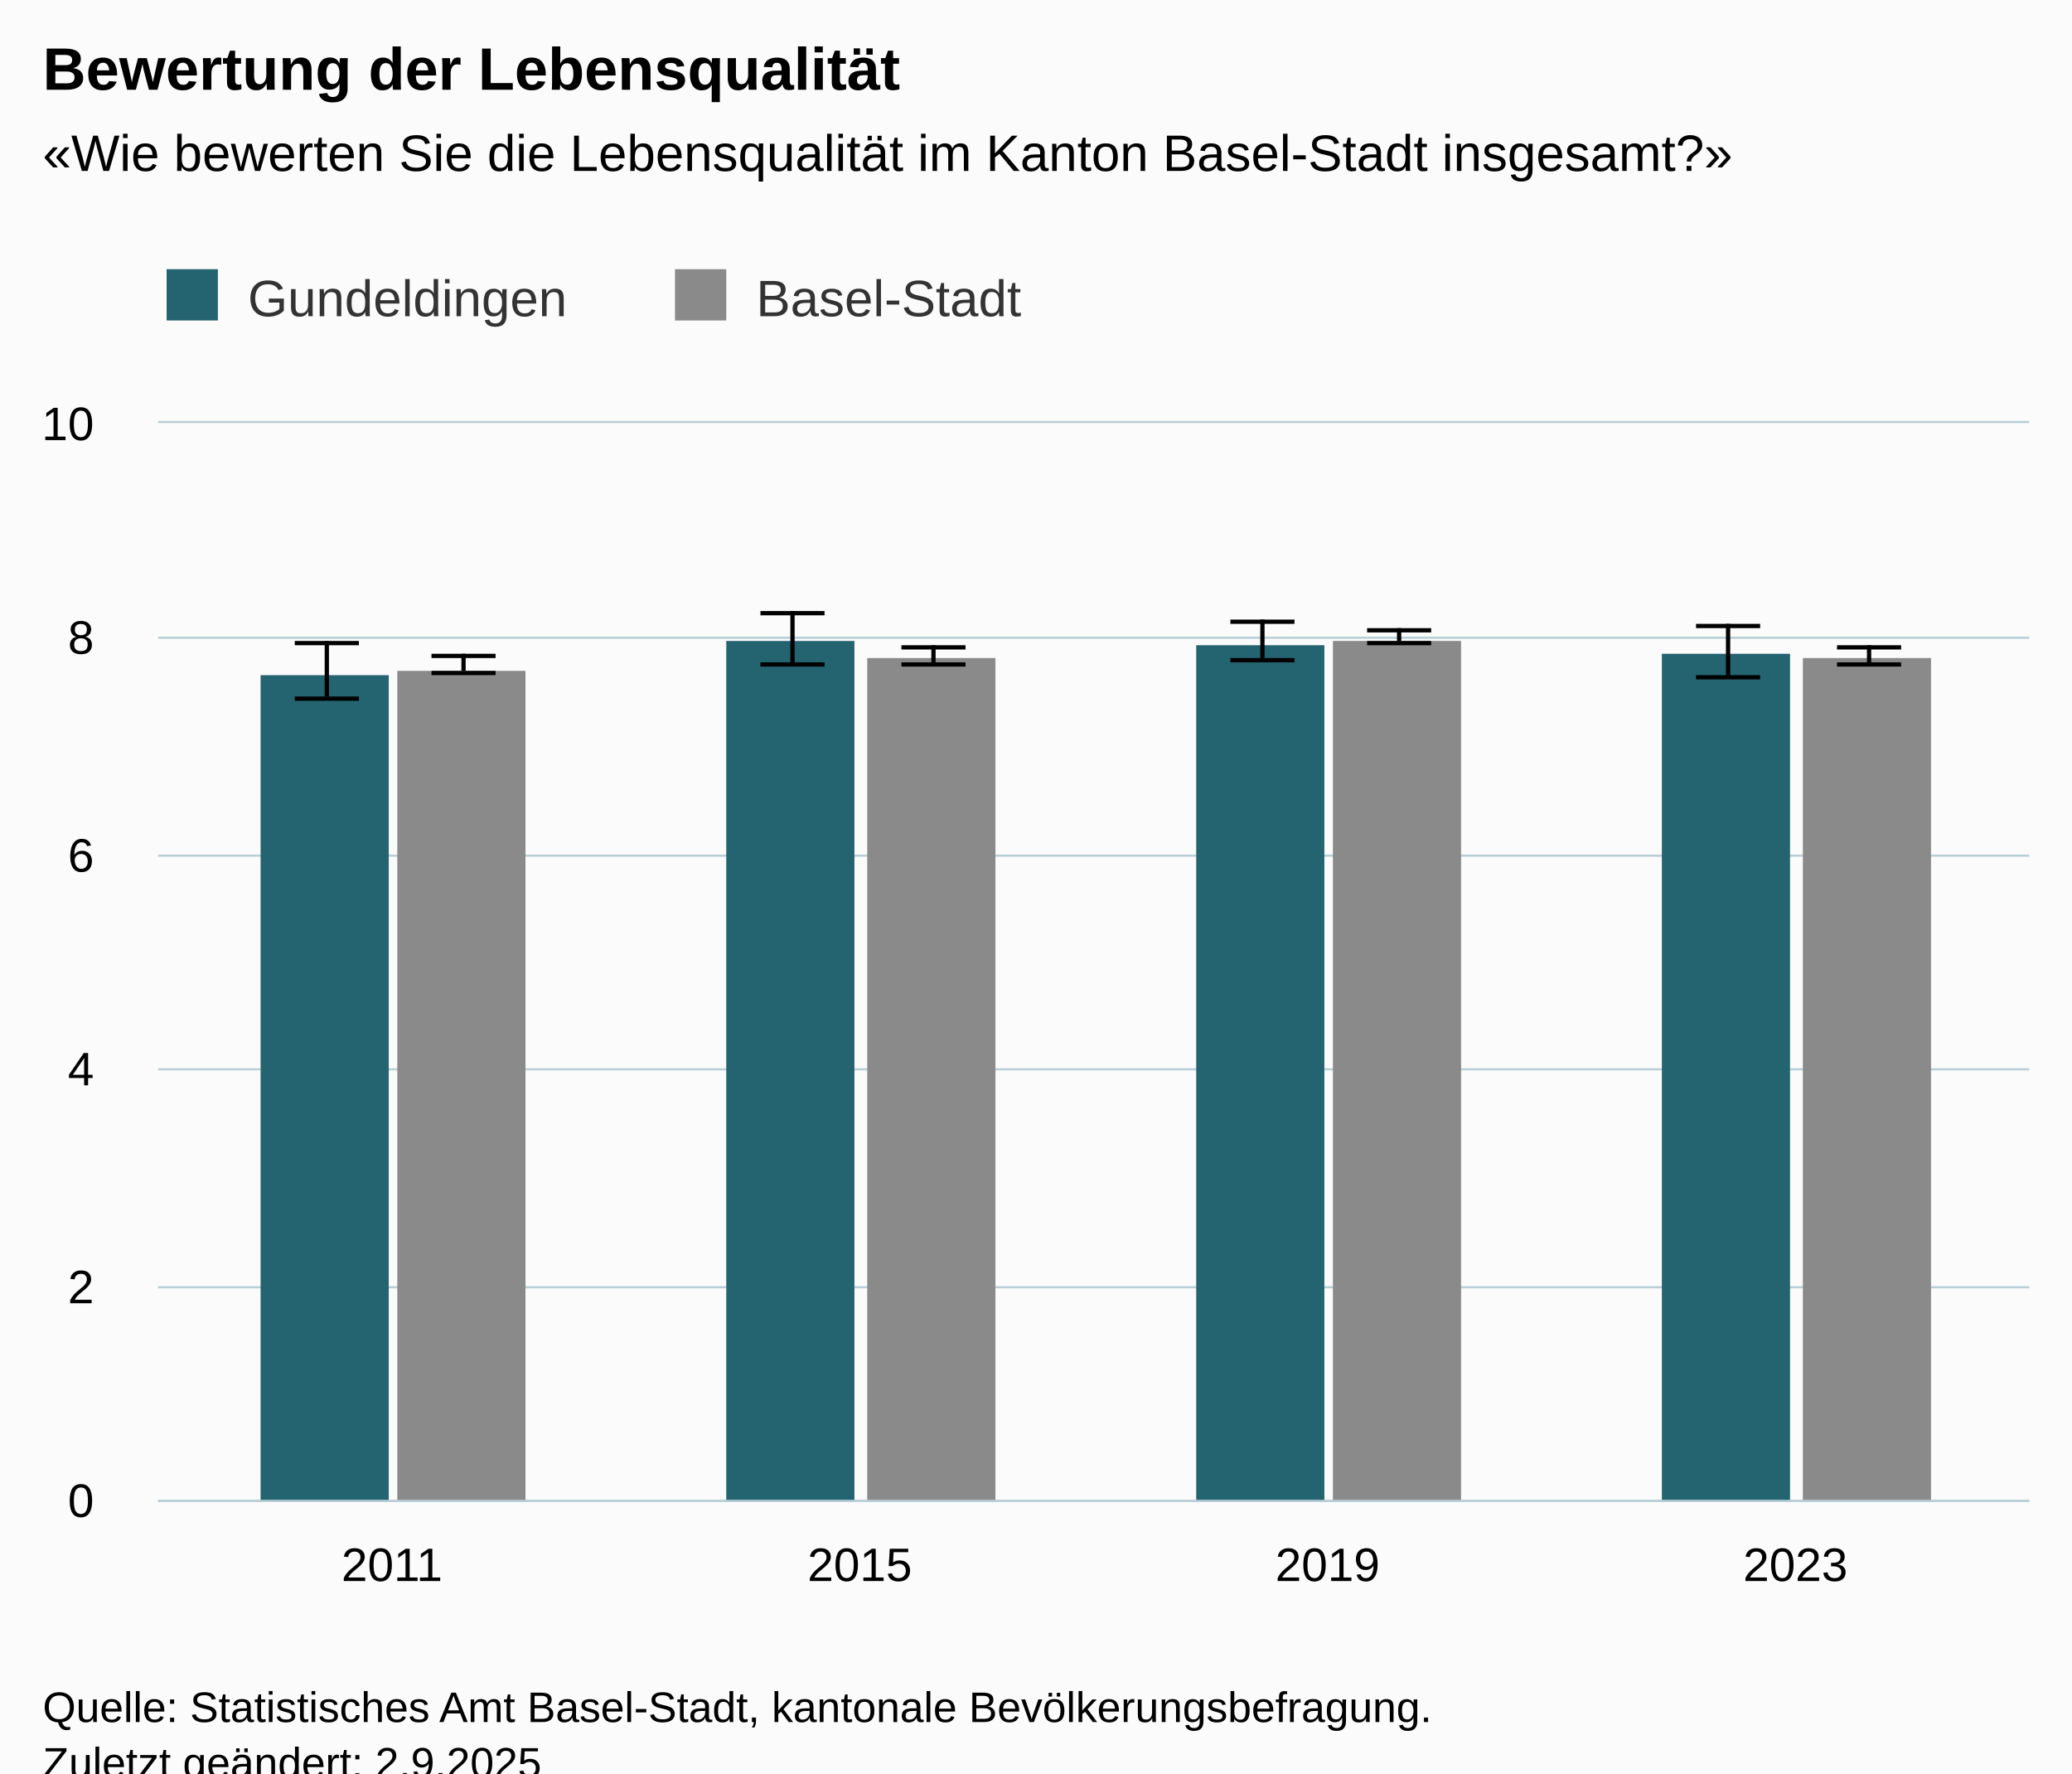
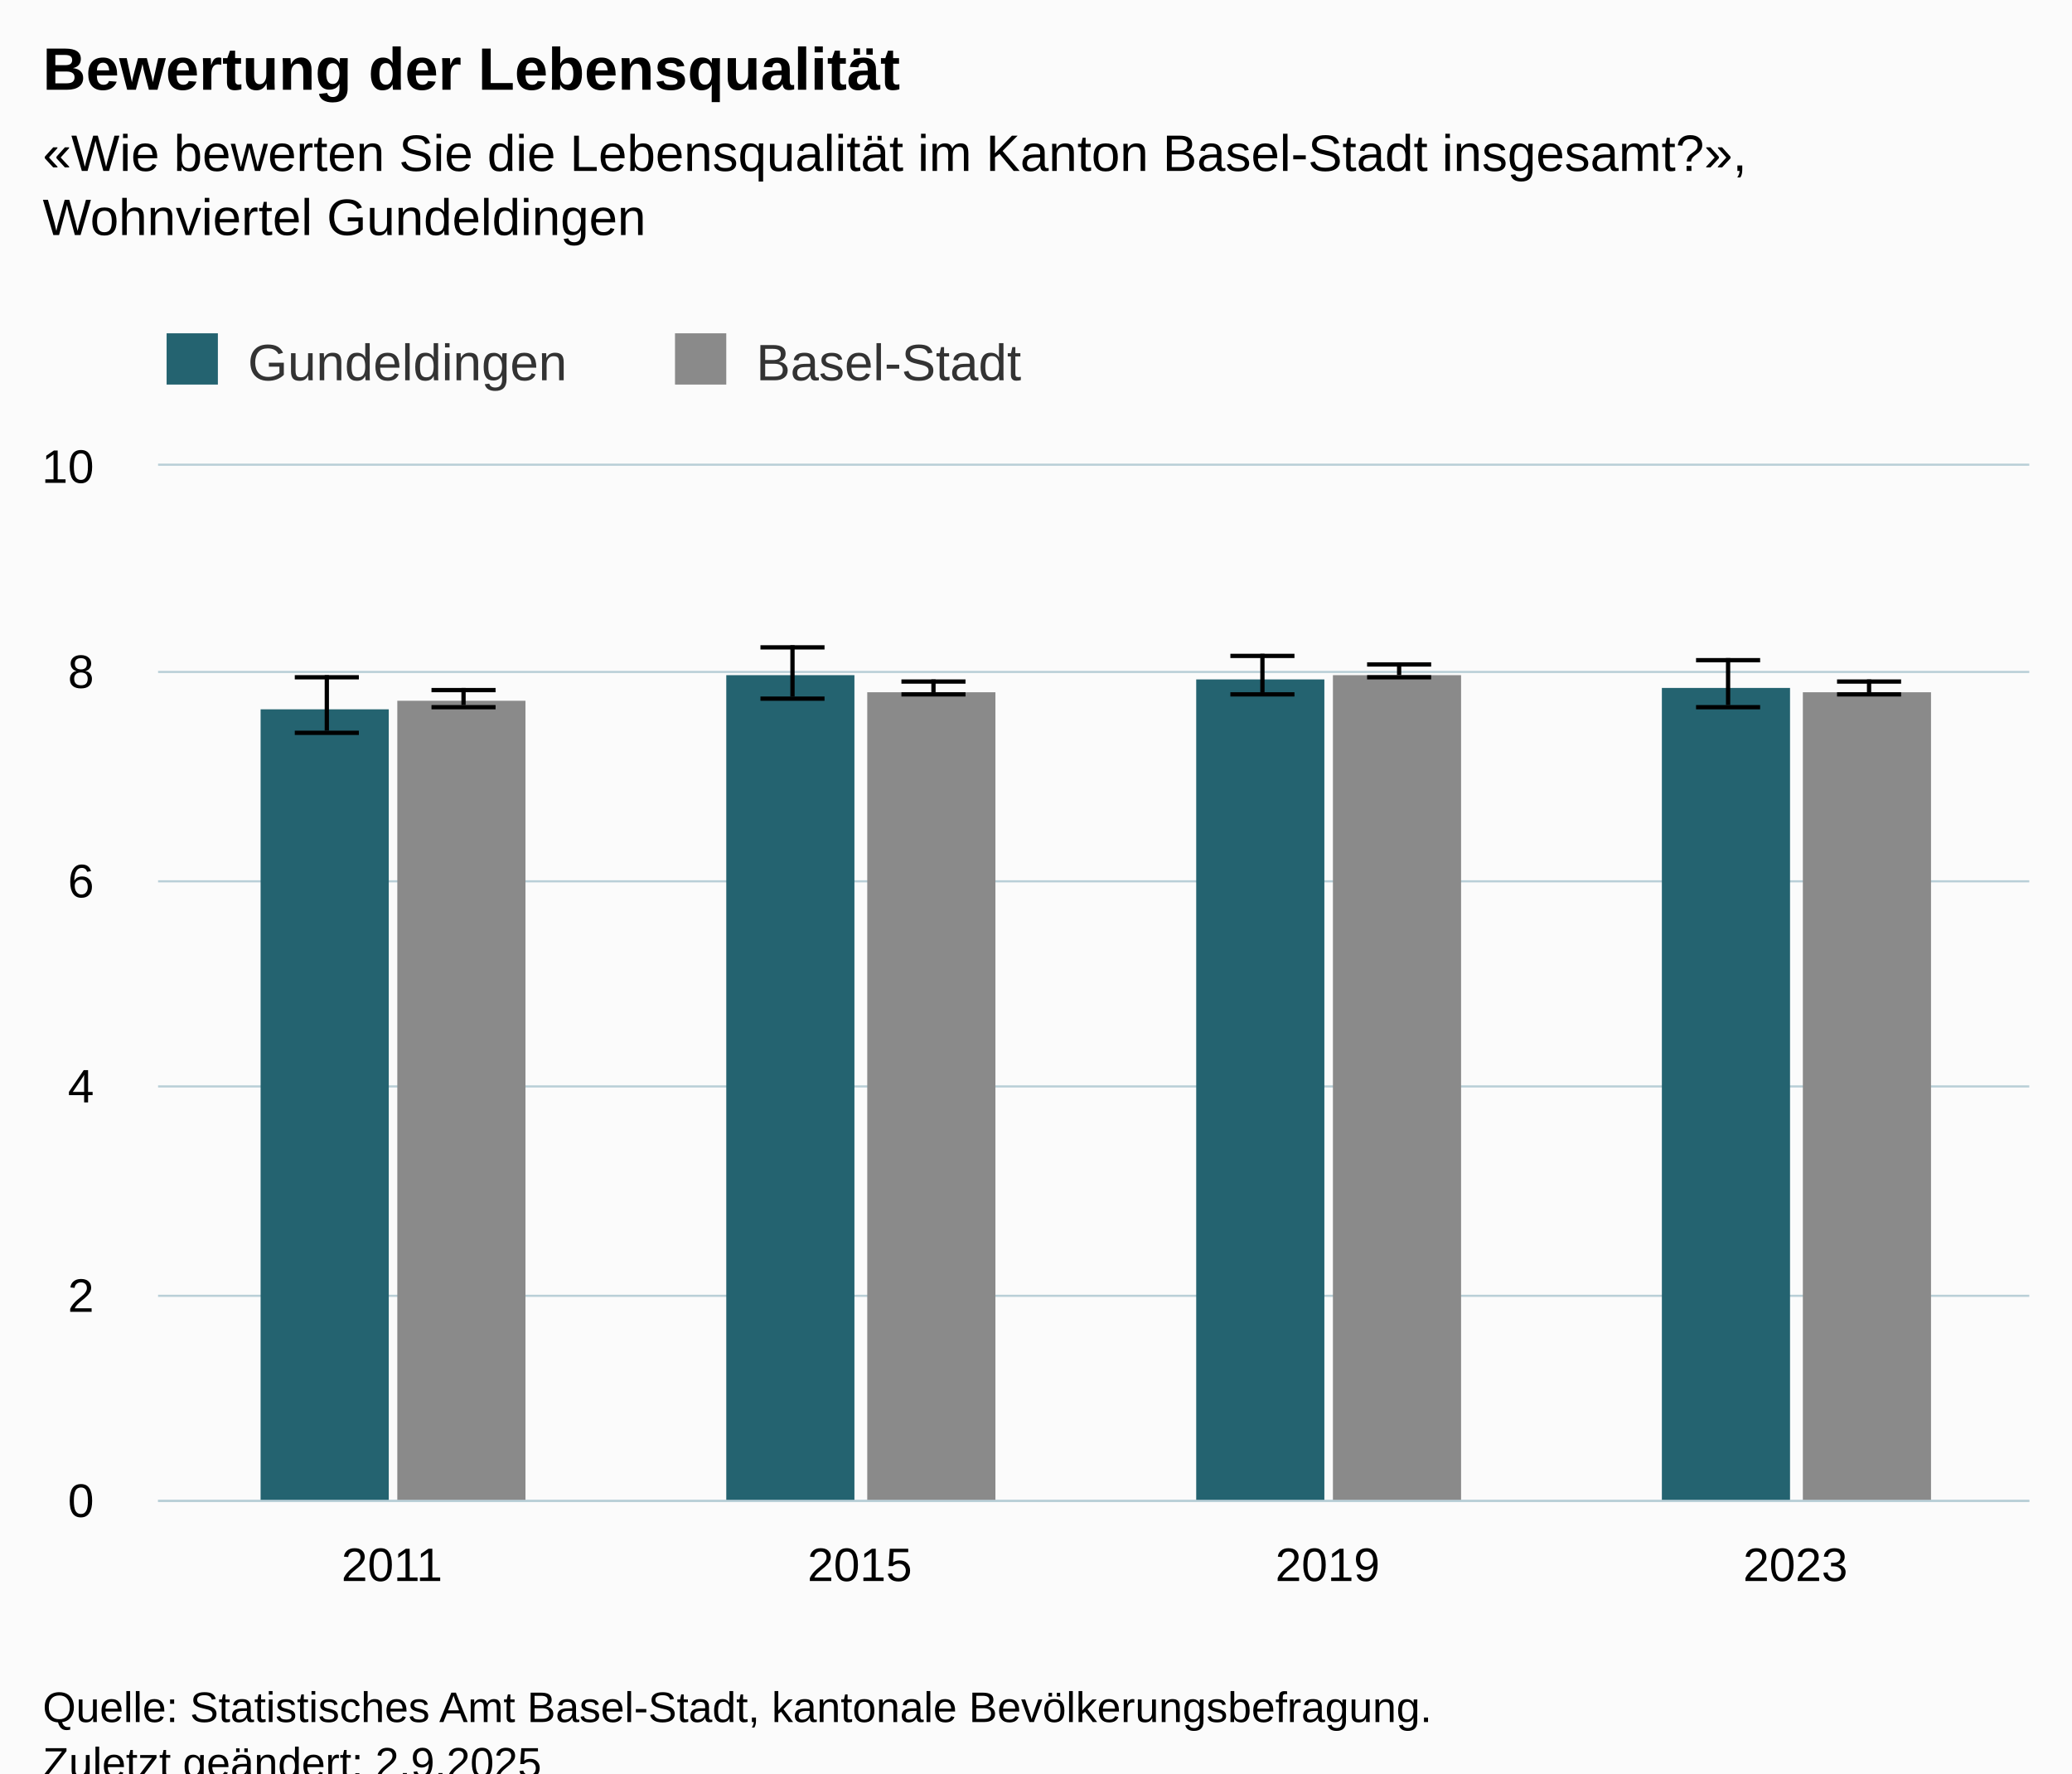
<svg xmlns="http://www.w3.org/2000/svg" version="1.1" class="highcharts-root" style="font-family:Arial;font-size:12px;" viewBox="0 0 485 415">
  <defs>
-     <clipPath id="highcharts-om3u8kt-23-">
-       <rect x="0" y="0" width="438" height="252" fill="none" />
+     <clipPath id="highcharts-ajogsu3-23-">
+       <rect x="0" y="0" width="438" height="242" fill="none" />
    </clipPath>
-     <clipPath id="highcharts-om3u8kt-28-">
-       <rect x="0" y="0" width="438" height="252" fill="none" />
+     <clipPath id="highcharts-ajogsu3-28-">
+       <rect x="0" y="0" width="438" height="242" fill="none" />
    </clipPath>
-     <clipPath id="highcharts-om3u8kt-41-">
-       <rect x="37" y="99" width="438" height="252" fill="none" />
+     <clipPath id="highcharts-ajogsu3-41-">
+       <rect x="37" y="109" width="438" height="242" fill="none" />
    </clipPath>
  </defs>
  <rect fill="#fbfbfb" class="highcharts-background" x="0" y="0" width="485" height="428" rx="0" ry="0" />
-   <rect fill="none" class="highcharts-plot-background" x="37" y="99" width="438" height="252" />
+   <rect fill="none" class="highcharts-plot-background" x="37" y="109" width="438" height="242" />
  <g class="highcharts-pane-group" data-z-index="0" />
  <g class="highcharts-grid highcharts-xaxis-grid" data-z-index="1">
-     <path fill="none" data-z-index="1" class="highcharts-grid-line" d="M 146.5 99 L 146.5 351" opacity="1" />
-     <path fill="none" data-z-index="1" class="highcharts-grid-line" d="M 255.5 99 L 255.5 351" opacity="1" />
-     <path fill="none" data-z-index="1" class="highcharts-grid-line" d="M 365.5 99 L 365.5 351" opacity="1" />
-     <path fill="none" data-z-index="1" class="highcharts-grid-line" d="M 474.5 99 L 474.5 351" opacity="1" />
-     <path fill="none" data-z-index="1" class="highcharts-grid-line" d="M 36.5 99 L 36.5 351" opacity="1" />
+     <path fill="none" data-z-index="1" class="highcharts-grid-line" d="M 146.5 109 L 146.5 351" opacity="1" />
+     <path fill="none" data-z-index="1" class="highcharts-grid-line" d="M 255.5 109 L 255.5 351" opacity="1" />
+     <path fill="none" data-z-index="1" class="highcharts-grid-line" d="M 365.5 109 L 365.5 351" opacity="1" />
+     <path fill="none" data-z-index="1" class="highcharts-grid-line" d="M 474.5 109 L 474.5 351" opacity="1" />
+     <path fill="none" data-z-index="1" class="highcharts-grid-line" d="M 36.5 109 L 36.5 351" opacity="1" />
  </g>
  <g class="highcharts-grid highcharts-yaxis-grid" data-z-index="1">
    <path fill="none" stroke="#B9CFD7" stroke-width="0.5" data-z-index="1" class="highcharts-grid-line" d="M 37 351.25 L 475 351.25" opacity="1" />
-     <path fill="none" stroke="#B9CFD7" stroke-width="0.5" data-z-index="1" class="highcharts-grid-line" d="M 37 301.25 L 475 301.25" opacity="1" />
-     <path fill="none" stroke="#B9CFD7" stroke-width="0.5" data-z-index="1" class="highcharts-grid-line" d="M 37 250.25 L 475 250.25" opacity="1" />
-     <path fill="none" stroke="#B9CFD7" stroke-width="0.5" data-z-index="1" class="highcharts-grid-line" d="M 37 200.25 L 475 200.25" opacity="1" />
-     <path fill="none" stroke="#B9CFD7" stroke-width="0.5" data-z-index="1" class="highcharts-grid-line" d="M 37 149.25 L 475 149.25" opacity="1" />
-     <path fill="none" stroke="#B9CFD7" stroke-width="0.5" data-z-index="1" class="highcharts-grid-line" d="M 37 98.75 L 475 98.75" opacity="1" />
+     <path fill="none" stroke="#B9CFD7" stroke-width="0.5" data-z-index="1" class="highcharts-grid-line" d="M 37 303.25 L 475 303.25" opacity="1" />
+     <path fill="none" stroke="#B9CFD7" stroke-width="0.5" data-z-index="1" class="highcharts-grid-line" d="M 37 254.25 L 475 254.25" opacity="1" />
+     <path fill="none" stroke="#B9CFD7" stroke-width="0.5" data-z-index="1" class="highcharts-grid-line" d="M 37 206.25 L 475 206.25" opacity="1" />
+     <path fill="none" stroke="#B9CFD7" stroke-width="0.5" data-z-index="1" class="highcharts-grid-line" d="M 37 157.25 L 475 157.25" opacity="1" />
+     <path fill="none" stroke="#B9CFD7" stroke-width="0.5" data-z-index="1" class="highcharts-grid-line" d="M 37 108.75 L 475 108.75" opacity="1" />
  </g>
-   <rect fill="none" class="highcharts-plot-border" data-z-index="1" x="37" y="99" width="438" height="252" />
+   <rect fill="none" class="highcharts-plot-border" data-z-index="1" x="37" y="109" width="438" height="242" />
  <g class="highcharts-axis highcharts-xaxis" data-z-index="2">
    <path fill="none" class="highcharts-axis-line" stroke="#B9CFD7" stroke-width="0.5" data-z-index="7" d="M 37 351.25 L 475 351.25" />
  </g>
  <g class="highcharts-axis highcharts-yaxis" data-z-index="2">
-     <path fill="none" class="highcharts-axis-line" data-z-index="7" d="M 37 99 L 37 351" />
+     <path fill="none" class="highcharts-axis-line" data-z-index="7" d="M 37 109 L 37 351" />
  </g>
  <g class="highcharts-series-group" data-z-index="3">
-     <g class="highcharts-series highcharts-series-0 highcharts-column-series" data-z-index="0.1" opacity="1" transform="translate(37,99) scale(1 1)" clip-path="url(#highcharts-om3u8kt-28-)">
-       <rect x="24" y="59" width="30" height="194" fill="#246370" opacity="1" class="highcharts-point" />
-       <rect x="133" y="51" width="30" height="202" fill="#246370" opacity="1" class="highcharts-point" />
-       <rect x="243" y="52" width="30" height="201" fill="#246370" opacity="1" class="highcharts-point" />
-       <rect x="352" y="54" width="30" height="199" fill="#246370" opacity="1" class="highcharts-point" />
+     <g class="highcharts-series highcharts-series-0 highcharts-column-series" data-z-index="0.1" opacity="1" transform="translate(37,109) scale(1 1)" clip-path="url(#highcharts-ajogsu3-28-)">
+       <rect x="24" y="57" width="30" height="186" fill="#246370" opacity="1" class="highcharts-point" />
+       <rect x="133" y="49" width="30" height="194" fill="#246370" opacity="1" class="highcharts-point" />
+       <rect x="243" y="50" width="30" height="193" fill="#246370" opacity="1" class="highcharts-point" />
+       <rect x="352" y="52" width="30" height="191" fill="#246370" opacity="1" class="highcharts-point" />
    </g>
-     <g class="highcharts-markers highcharts-series-0 highcharts-column-series" data-z-index="0.1" opacity="1" transform="translate(37,99) scale(1 1)" clip-path="none" />
-     <g class="highcharts-series highcharts-series-1 highcharts-errorbar-series" data-z-index="0.1" opacity="1" transform="translate(37,99) scale(1 1)" clip-path="url(#highcharts-om3u8kt-28-)">
+     <g class="highcharts-markers highcharts-series-0 highcharts-column-series" data-z-index="0.1" opacity="1" transform="translate(37,109) scale(1 1)" clip-path="none" />
+     <g class="highcharts-series highcharts-series-1 highcharts-errorbar-series" data-z-index="0.1" opacity="1" transform="translate(37,109) scale(1 1)" clip-path="url(#highcharts-ajogsu3-28-)">
      <g class="highcharts-point">
-         <path fill="none" class="highcharts-boxplot-stem" stroke="#000000" stroke-width="1" d="M 39.5 64 L 39.5 51 M 39.5 64 L 39.5 64" />
-         <path fill="none" class="highcharts-boxplot-whisker" stroke="#000000" stroke-width="1" d="M 32 51.5 L 47 51.5 M 32 64.5 L 47 64.5" />
+         <path fill="none" class="highcharts-boxplot-stem" stroke="#000000" stroke-width="1" d="M 39.5 62 L 39.5 49 M 39.5 62 L 39.5 62" />
+         <path fill="none" class="highcharts-boxplot-whisker" stroke="#000000" stroke-width="1" d="M 32 49.5 L 47 49.5 M 32 62.5 L 47 62.5" />
        <path fill="none" class="highcharts-boxplot-median" stroke="#000000" stroke-width="2" d="M 0 0" />
      </g>
      <g class="highcharts-point">
-         <path fill="none" class="highcharts-boxplot-stem" stroke="#000000" stroke-width="1" d="M 148.5 56 L 148.5 44 M 148.5 56 L 148.5 56" />
-         <path fill="none" class="highcharts-boxplot-whisker" stroke="#000000" stroke-width="1" d="M 141 44.5 L 156 44.5 M 141 56.5 L 156 56.5" />
+         <path fill="none" class="highcharts-boxplot-stem" stroke="#000000" stroke-width="1" d="M 148.5 54 L 148.5 42 M 148.5 54 L 148.5 54" />
+         <path fill="none" class="highcharts-boxplot-whisker" stroke="#000000" stroke-width="1" d="M 141 42.5 L 156 42.5 M 141 54.5 L 156 54.5" />
        <path fill="none" class="highcharts-boxplot-median" stroke="#000000" stroke-width="2" d="M 0 0" />
      </g>
      <g class="highcharts-point">
-         <path fill="none" class="highcharts-boxplot-stem" stroke="#000000" stroke-width="1" d="M 258.5 55 L 258.5 46 M 258.5 55 L 258.5 55" />
-         <path fill="none" class="highcharts-boxplot-whisker" stroke="#000000" stroke-width="1" d="M 251 46.5 L 266 46.5 M 251 55.5 L 266 55.5" />
+         <path fill="none" class="highcharts-boxplot-stem" stroke="#000000" stroke-width="1" d="M 258.5 53 L 258.5 44 M 258.5 53 L 258.5 53" />
+         <path fill="none" class="highcharts-boxplot-whisker" stroke="#000000" stroke-width="1" d="M 251 44.5 L 266 44.5 M 251 53.5 L 266 53.5" />
        <path fill="none" class="highcharts-boxplot-median" stroke="#000000" stroke-width="2" d="M 0 0" />
      </g>
      <g class="highcharts-point">
-         <path fill="none" class="highcharts-boxplot-stem" stroke="#000000" stroke-width="1" d="M 367.5 59 L 367.5 47 M 367.5 59 L 367.5 59" />
-         <path fill="none" class="highcharts-boxplot-whisker" stroke="#000000" stroke-width="1" d="M 360 47.5 L 375 47.5 M 360 59.5 L 375 59.5" />
+         <path fill="none" class="highcharts-boxplot-stem" stroke="#000000" stroke-width="1" d="M 367.5 56 L 367.5 45 M 367.5 56 L 367.5 56" />
+         <path fill="none" class="highcharts-boxplot-whisker" stroke="#000000" stroke-width="1" d="M 360 45.5 L 375 45.5 M 360 56.5 L 375 56.5" />
        <path fill="none" class="highcharts-boxplot-median" stroke="#000000" stroke-width="2" d="M 0 0" />
      </g>
    </g>
-     <g class="highcharts-markers highcharts-series-1 highcharts-errorbar-series" data-z-index="0.1" opacity="1" transform="translate(37,99) scale(1 1)" clip-path="none" />
-     <g class="highcharts-series highcharts-series-2 highcharts-column-series" data-z-index="0.1" opacity="1" transform="translate(37,99) scale(1 1)" clip-path="url(#highcharts-om3u8kt-28-)">
-       <rect x="56" y="58" width="30" height="195" fill="#8A8A8A" opacity="1" class="highcharts-point" />
-       <rect x="166" y="55" width="30" height="198" fill="#8A8A8A" opacity="1" class="highcharts-point" />
-       <rect x="275" y="51" width="30" height="202" fill="#8A8A8A" opacity="1" class="highcharts-point" />
-       <rect x="385" y="55" width="30" height="198" fill="#8A8A8A" opacity="1" class="highcharts-point" />
+     <g class="highcharts-markers highcharts-series-1 highcharts-errorbar-series" data-z-index="0.1" opacity="1" transform="translate(37,109) scale(1 1)" clip-path="none" />
+     <g class="highcharts-series highcharts-series-2 highcharts-column-series" data-z-index="0.1" opacity="1" transform="translate(37,109) scale(1 1)" clip-path="url(#highcharts-ajogsu3-28-)">
+       <rect x="56" y="55" width="30" height="188" fill="#8A8A8A" opacity="1" class="highcharts-point" />
+       <rect x="166" y="53" width="30" height="190" fill="#8A8A8A" opacity="1" class="highcharts-point" />
+       <rect x="275" y="49" width="30" height="194" fill="#8A8A8A" opacity="1" class="highcharts-point" />
+       <rect x="385" y="53" width="30" height="190" fill="#8A8A8A" opacity="1" class="highcharts-point" />
    </g>
-     <g class="highcharts-markers highcharts-series-2 highcharts-column-series" data-z-index="0.1" opacity="1" transform="translate(37,99) scale(1 1)" clip-path="none" />
-     <g class="highcharts-series highcharts-series-3 highcharts-errorbar-series" data-z-index="0.1" opacity="1" transform="translate(37,99) scale(1 1)" clip-path="url(#highcharts-om3u8kt-28-)">
+     <g class="highcharts-markers highcharts-series-2 highcharts-column-series" data-z-index="0.1" opacity="1" transform="translate(37,109) scale(1 1)" clip-path="none" />
+     <g class="highcharts-series highcharts-series-3 highcharts-errorbar-series" data-z-index="0.1" opacity="1" transform="translate(37,109) scale(1 1)" clip-path="url(#highcharts-ajogsu3-28-)">
      <g class="highcharts-point">
-         <path fill="none" class="highcharts-boxplot-stem" stroke="#000000" stroke-width="1" d="M 71.5 58 L 71.5 54 M 71.5 58 L 71.5 58" />
-         <path fill="none" class="highcharts-boxplot-whisker" stroke="#000000" stroke-width="1" d="M 64 54.5 L 79 54.5 M 64 58.5 L 79 58.5" />
+         <path fill="none" class="highcharts-boxplot-stem" stroke="#000000" stroke-width="1" d="M 71.5 56 L 71.5 52 M 71.5 56 L 71.5 56" />
+         <path fill="none" class="highcharts-boxplot-whisker" stroke="#000000" stroke-width="1" d="M 64 52.5 L 79 52.5 M 64 56.5 L 79 56.5" />
        <path fill="none" class="highcharts-boxplot-median" stroke="#000000" stroke-width="2" d="M 0 0" />
      </g>
      <g class="highcharts-point">
-         <path fill="none" class="highcharts-boxplot-stem" stroke="#000000" stroke-width="1" d="M 181.5 56 L 181.5 52 M 181.5 56 L 181.5 56" />
-         <path fill="none" class="highcharts-boxplot-whisker" stroke="#000000" stroke-width="1" d="M 174 52.5 L 189 52.5 M 174 56.5 L 189 56.5" />
+         <path fill="none" class="highcharts-boxplot-stem" stroke="#000000" stroke-width="1" d="M 181.5 53 L 181.5 50 M 181.5 53 L 181.5 53" />
+         <path fill="none" class="highcharts-boxplot-whisker" stroke="#000000" stroke-width="1" d="M 174 50.5 L 189 50.5 M 174 53.5 L 189 53.5" />
        <path fill="none" class="highcharts-boxplot-median" stroke="#000000" stroke-width="2" d="M 0 0" />
      </g>
      <g class="highcharts-point">
-         <path fill="none" class="highcharts-boxplot-stem" stroke="#000000" stroke-width="1" d="M 290.5 51 L 290.5 48 M 290.5 51 L 290.5 51" />
-         <path fill="none" class="highcharts-boxplot-whisker" stroke="#000000" stroke-width="1" d="M 283 48.5 L 298 48.5 M 283 51.5 L 298 51.5" />
+         <path fill="none" class="highcharts-boxplot-stem" stroke="#000000" stroke-width="1" d="M 290.5 49 L 290.5 46 M 290.5 49 L 290.5 49" />
+         <path fill="none" class="highcharts-boxplot-whisker" stroke="#000000" stroke-width="1" d="M 283 46.5 L 298 46.5 M 283 49.5 L 298 49.5" />
        <path fill="none" class="highcharts-boxplot-median" stroke="#000000" stroke-width="2" d="M 0 0" />
      </g>
      <g class="highcharts-point">
-         <path fill="none" class="highcharts-boxplot-stem" stroke="#000000" stroke-width="1" d="M 400.5 56 L 400.5 52 M 400.5 56 L 400.5 56" />
-         <path fill="none" class="highcharts-boxplot-whisker" stroke="#000000" stroke-width="1" d="M 393 52.5 L 408 52.5 M 393 56.5 L 408 56.5" />
+         <path fill="none" class="highcharts-boxplot-stem" stroke="#000000" stroke-width="1" d="M 400.5 53 L 400.5 50 M 400.5 53 L 400.5 53" />
+         <path fill="none" class="highcharts-boxplot-whisker" stroke="#000000" stroke-width="1" d="M 393 50.5 L 408 50.5 M 393 53.5 L 408 53.5" />
        <path fill="none" class="highcharts-boxplot-median" stroke="#000000" stroke-width="2" d="M 0 0" />
      </g>
    </g>
-     <g class="highcharts-markers highcharts-series-3 highcharts-errorbar-series" data-z-index="0.1" opacity="1" transform="translate(37,99) scale(1 1)" clip-path="none" />
+     <g class="highcharts-markers highcharts-series-3 highcharts-errorbar-series" data-z-index="0.1" opacity="1" transform="translate(37,109) scale(1 1)" clip-path="none" />
  </g>
  <text x="10" text-anchor="start" class="highcharts-title" data-z-index="4" style="color:#000000;font-size:14px;font-weight:bold;fill:#000000;" y="21">
    <tspan>Bewertung der Lebensqualität</tspan>
  </text>
  <text x="10" text-anchor="start" class="highcharts-subtitle" data-z-index="4" style="color:#000000;font-size:12px;font-weight:normal;fill:#000000;" y="40">
-     <tspan>«Wie bewerten Sie die Lebensqualität im Kanton Basel-Stadt insgesamt?»</tspan>
+     <tspan>«Wie bewerten Sie die Lebensqualität im Kanton Basel-Stadt insgesamt?»,</tspan>
+     <tspan dy="15" x="10">Wohnviertel Gundeldingen</tspan>
  </text>
  <text x="10" text-anchor="start" class="highcharts-caption" data-z-index="4" style="color:#666666;fill:#666666;" y="385" />
-   <g class="highcharts-legend" data-z-index="7" transform="translate(29,56)">
-     <rect fill="none" class="highcharts-legend-box" rx="0" ry="0" x="0" y="0" width="220" height="31" visibility="visible" />
+   <g class="highcharts-legend" data-z-index="7" transform="translate(29,71)">
+     <rect fill="none" class="highcharts-legend-box" rx="0" ry="0" x="0" y="0" width="220" height="26" visibility="visible" />
    <g data-z-index="1">
      <g>
        <g class="highcharts-legend-item highcharts-column-series highcharts-color-undefined highcharts-series-0" data-z-index="1" transform="translate(8,3)">
          <text x="21" style="color:#333333;cursor:pointer;font-size:12px;font-weight:normal;fill:#333333;" text-anchor="start" data-z-index="2" y="15">
            <tspan>Gundeldingen</tspan>
          </text>
          <rect x="2" y="4" width="12" height="12" fill="#246370" class="highcharts-point" data-z-index="3" />
        </g>
        <g class="highcharts-legend-item highcharts-column-series highcharts-color-undefined highcharts-series-2" data-z-index="1" transform="translate(127,3)">
          <text x="21" y="15" style="color:#333333;cursor:pointer;font-size:12px;font-weight:normal;fill:#333333;" text-anchor="start" data-z-index="2">
            <tspan>Basel-Stadt</tspan>
          </text>
          <rect x="2" y="4" width="12" height="12" fill="#8A8A8A" class="highcharts-point" data-z-index="3" />
        </g>
      </g>
    </g>
  </g>
  <g class="highcharts-axis-labels highcharts-xaxis-labels" data-z-index="7">
    <text x="91.75" style="color:#000000;cursor:default;font-size:11px;fill:#000000;" text-anchor="middle" transform="translate(0,0)" y="370" opacity="1">2011</text>
    <text x="201.25" style="color:#000000;cursor:default;font-size:11px;fill:#000000;" text-anchor="middle" transform="translate(0,0)" y="370" opacity="1">2015</text>
    <text x="310.75" style="color:#000000;cursor:default;font-size:11px;fill:#000000;" text-anchor="middle" transform="translate(0,0)" y="370" opacity="1">2019</text>
    <text x="420.25" style="color:#000000;cursor:default;font-size:11px;fill:#000000;" text-anchor="middle" transform="translate(0,0)" y="370" opacity="1">2023</text>
  </g>
  <g class="highcharts-axis-labels highcharts-yaxis-labels" data-z-index="7">
    <text x="22" style="color:#000000;cursor:default;font-size:11px;fill:#000000;" text-anchor="end" transform="translate(0,0)" y="355" opacity="1">0</text>
-     <text x="22" style="color:#000000;cursor:default;font-size:11px;fill:#000000;" text-anchor="end" transform="translate(0,0)" y="305" opacity="1">2</text>
-     <text x="22" style="color:#000000;cursor:default;font-size:11px;fill:#000000;" text-anchor="end" transform="translate(0,0)" y="254" opacity="1">4</text>
-     <text x="22" style="color:#000000;cursor:default;font-size:11px;fill:#000000;" text-anchor="end" transform="translate(0,0)" y="204" opacity="1">6</text>
-     <text x="22" style="color:#000000;cursor:default;font-size:11px;fill:#000000;" text-anchor="end" transform="translate(0,0)" y="153" opacity="1">8</text>
-     <text x="22" style="color:#000000;cursor:default;font-size:11px;fill:#000000;" text-anchor="end" transform="translate(0,0)" y="103" opacity="1">10</text>
+     <text x="22" style="color:#000000;cursor:default;font-size:11px;fill:#000000;" text-anchor="end" transform="translate(0,0)" y="307" opacity="1">2</text>
+     <text x="22" style="color:#000000;cursor:default;font-size:11px;fill:#000000;" text-anchor="end" transform="translate(0,0)" y="258" opacity="1">4</text>
+     <text x="22" style="color:#000000;cursor:default;font-size:11px;fill:#000000;" text-anchor="end" transform="translate(0,0)" y="210" opacity="1">6</text>
+     <text x="22" style="color:#000000;cursor:default;font-size:11px;fill:#000000;" text-anchor="end" transform="translate(0,0)" y="161" opacity="1">8</text>
+     <text x="22" style="color:#000000;cursor:default;font-size:11px;fill:#000000;" text-anchor="end" transform="translate(0,0)" y="113" opacity="1">10</text>
  </g>
  <text x="10" class="highcharts-credits" text-anchor="start" data-z-index="8" style="cursor:default;color:#000000;font-size:10px;fill:#000000;" y="403">
    <tspan>Quelle: Statistisches Amt Basel-Stadt, kantonale Bevölkerungsbefragung.</tspan>
    <tspan x="10" dy="13">Zuletzt geändert: 2.9.2025</tspan>
  </text>
-   <g class="highcharts-control-points" data-z-index="99" clip-path="url(#highcharts-om3u8kt-41-)" />
+   <g class="highcharts-control-points" data-z-index="99" clip-path="url(#highcharts-ajogsu3-41-)" />
</svg>
